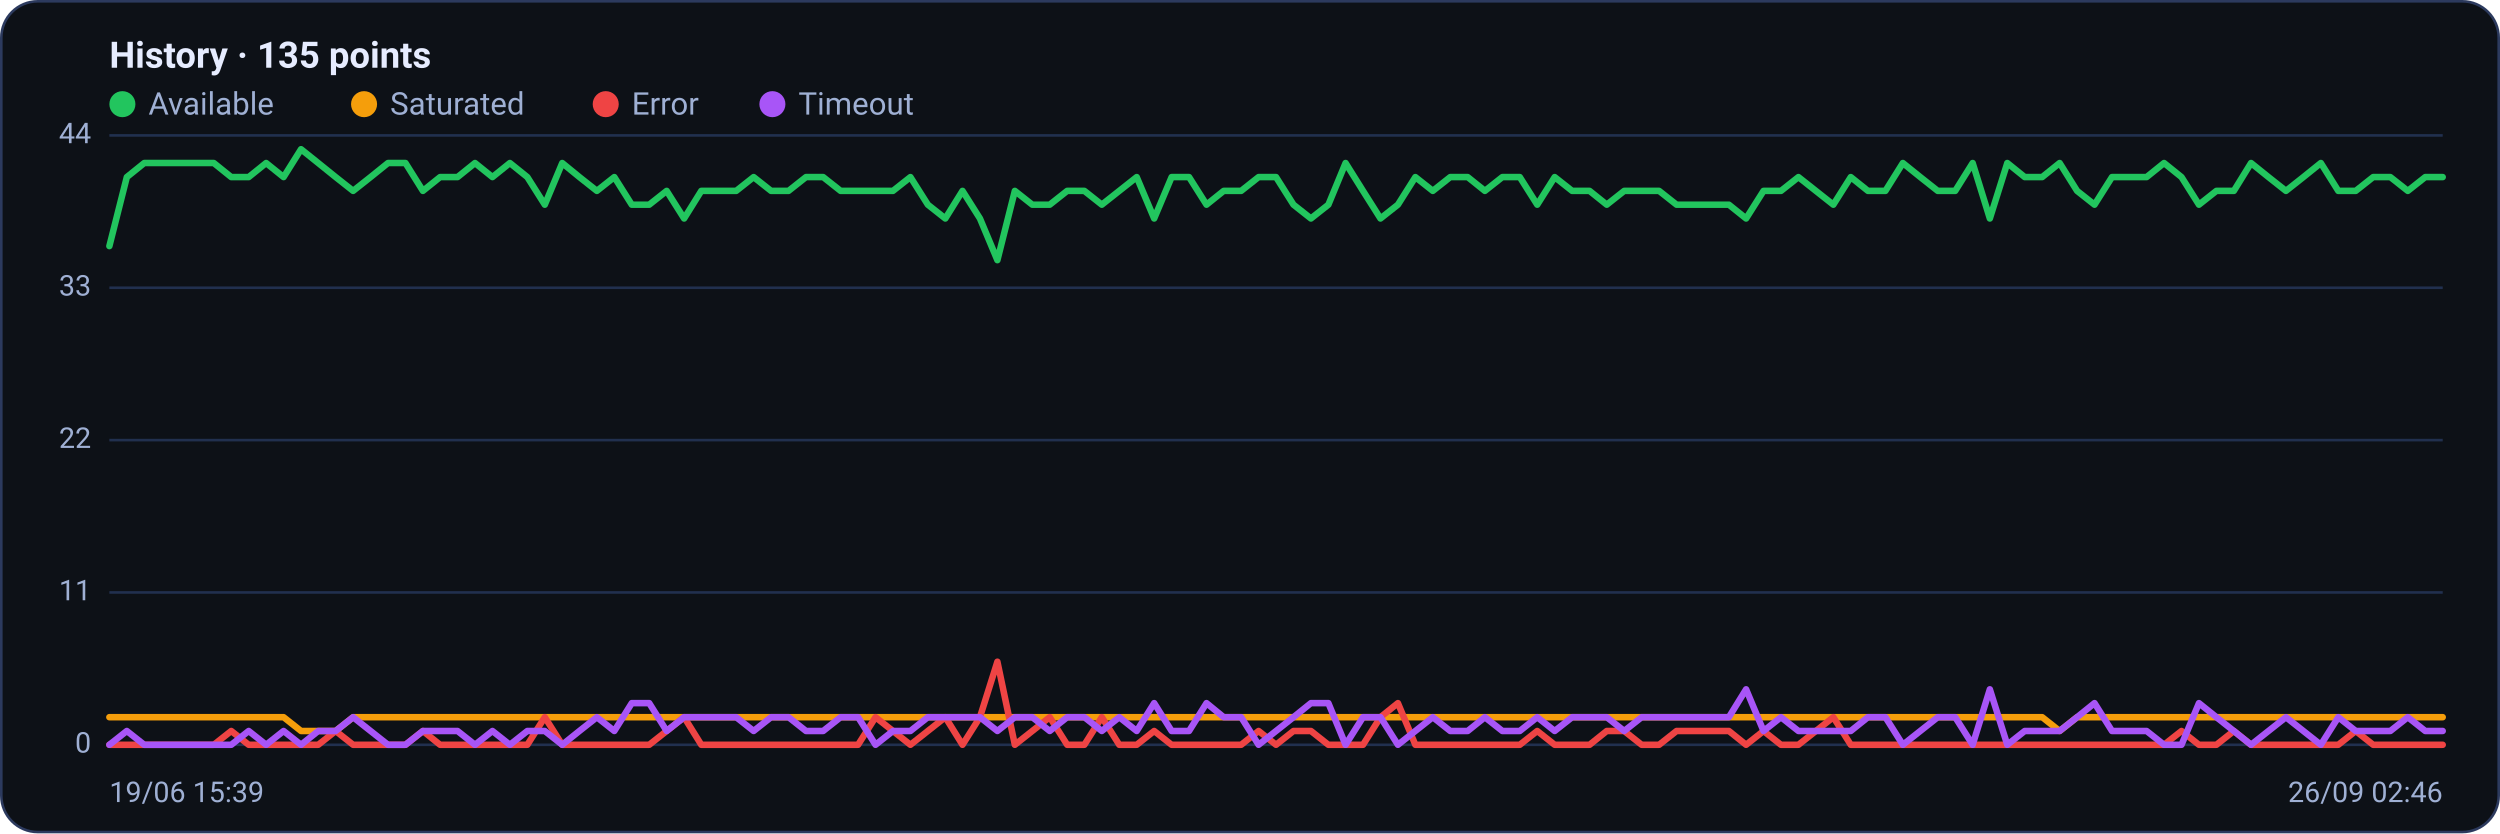
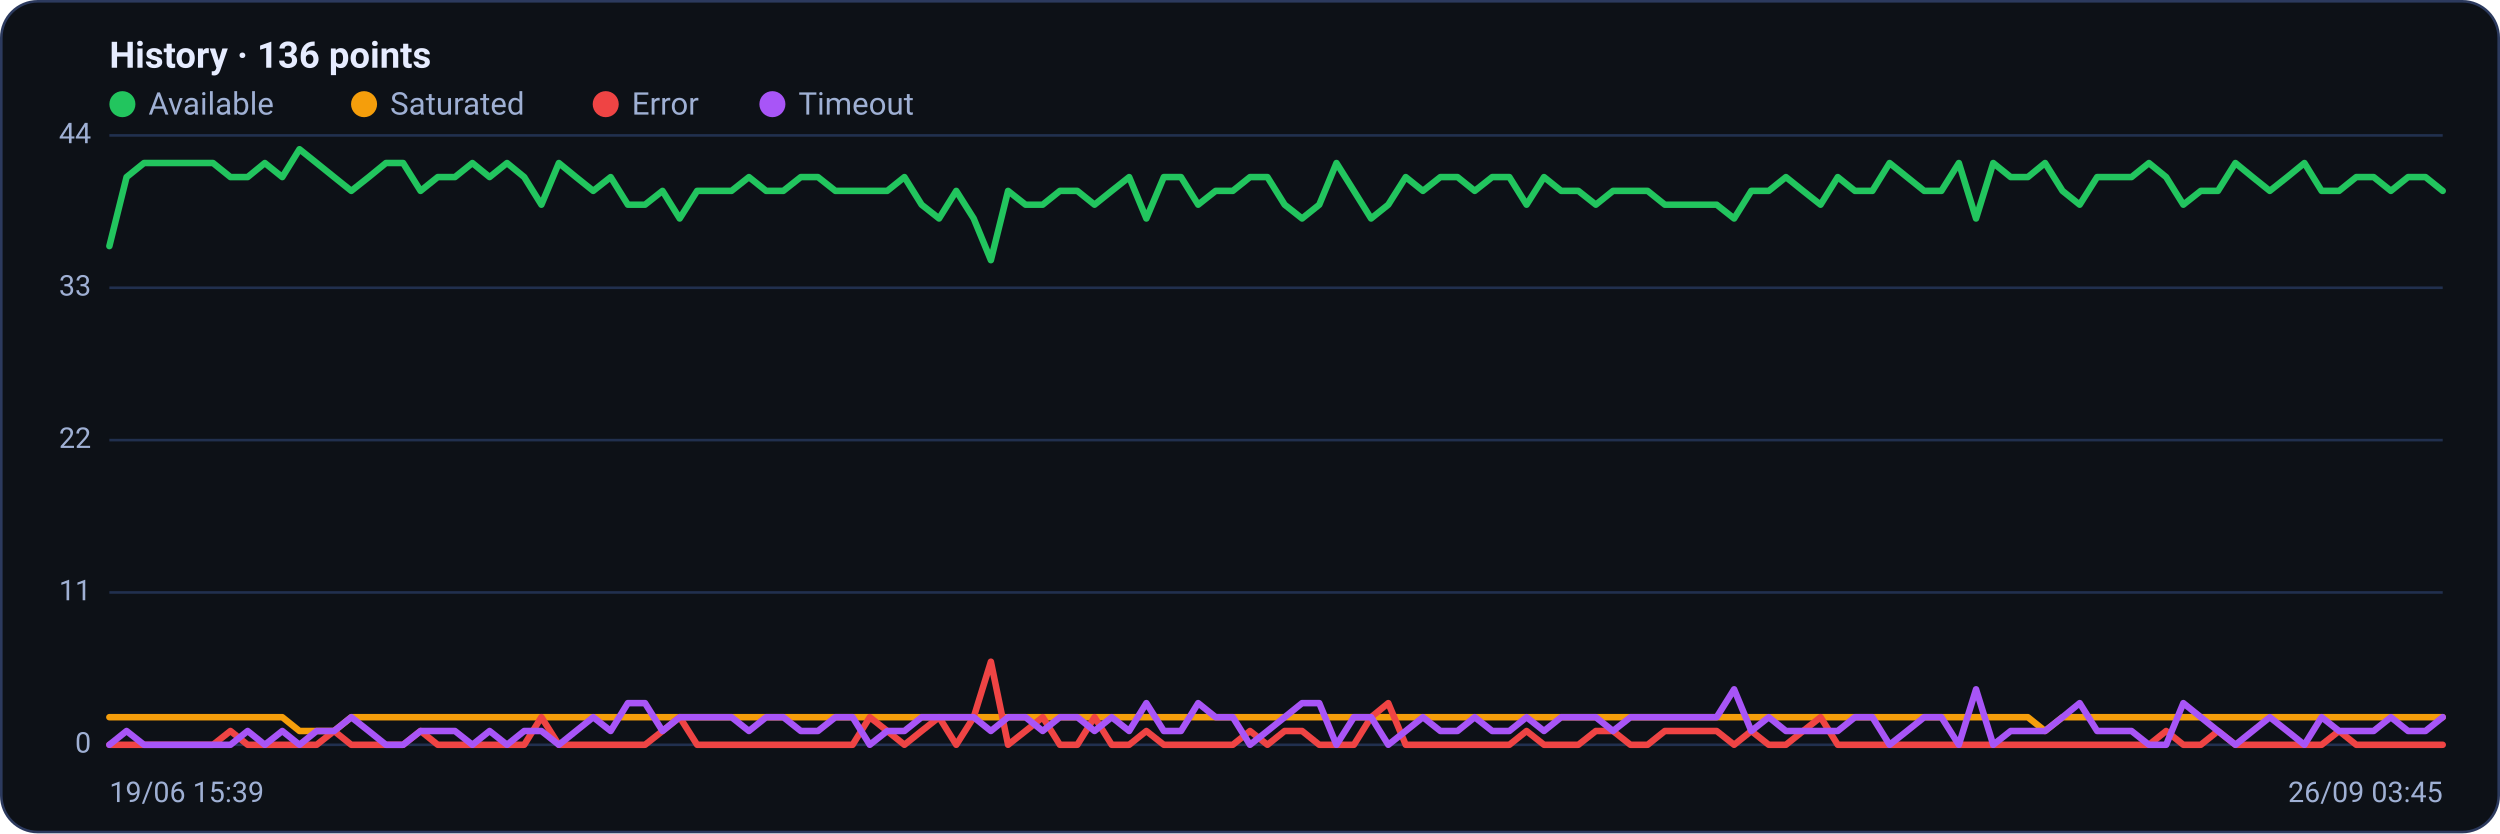
<svg xmlns="http://www.w3.org/2000/svg" viewBox="0 0 960 320" width="960" height="320" font-family="Segoe UI, system-ui, -apple-system, Roboto, Helvetica, Arial, sans-serif" role="img" aria-label="Availability history per region">
  <rect x="0.5" y="0.5" width="959" height="319" rx="14" fill="#0d1117" stroke="#2c3a5e" />
-   <text x="42" y="26" font-size="14" font-weight="600" fill="#e6ecff">History · 135 points</text>
+   <text x="42" y="26" font-size="14" font-weight="600" fill="#e6ecff">History · 136 points</text>
  <circle cx="47" cy="40" r="5" fill="#22c55e" />
  <text x="57" y="44" font-size="12" fill="#9fb0d4">Available</text>
  <circle cx="139.8" cy="40" r="5" fill="#f59e0b" />
  <text x="149.8" y="44" font-size="12" fill="#9fb0d4">Saturated</text>
  <circle cx="232.6" cy="40" r="5" fill="#ef4444" />
  <text x="242.6" y="44" font-size="12" fill="#9fb0d4">Error</text>
  <circle cx="296.6" cy="40" r="5" fill="#a855f7" />
  <text x="306.6" y="44" font-size="12" fill="#9fb0d4">Timeout</text>
  <line x1="42" y1="286.0" x2="938" y2="286.0" stroke="#21304f" stroke-width="1" />
  <text x="35" y="289.0" text-anchor="end" font-size="11" fill="#9fb0d4">0</text>
  <line x1="42" y1="227.5" x2="938" y2="227.5" stroke="#21304f" stroke-width="1" />
  <text x="35" y="230.5" text-anchor="end" font-size="11" fill="#9fb0d4">11</text>
  <line x1="42" y1="169.0" x2="938" y2="169.0" stroke="#21304f" stroke-width="1" />
  <text x="35" y="172.0" text-anchor="end" font-size="11" fill="#9fb0d4">22</text>
  <line x1="42" y1="110.5" x2="938" y2="110.5" stroke="#21304f" stroke-width="1" />
  <text x="35" y="113.5" text-anchor="end" font-size="11" fill="#9fb0d4">33</text>
  <line x1="42" y1="52.0" x2="938" y2="52.0" stroke="#21304f" stroke-width="1" />
  <text x="35" y="55.0" text-anchor="end" font-size="11" fill="#9fb0d4">44</text>
-   <polyline fill="none" stroke="#22c55e" stroke-width="2.5" stroke-linejoin="round" stroke-linecap="round" points="42.0,94.5 48.7,68.0 55.4,62.6 62.1,62.6 68.7,62.6 75.4,62.6 82.1,62.6 88.8,68.0 95.5,68.0 102.2,62.6 108.9,68.0 115.6,57.3 122.2,62.6 128.9,68.0 135.6,73.3 142.3,68.0 149.0,62.6 155.7,62.6 162.4,73.3 169.0,68.0 175.7,68.0 182.4,62.6 189.1,68.0 195.8,62.6 202.5,68.0 209.2,78.6 215.9,62.6 222.5,68.0 229.2,73.3 235.9,68.0 242.6,78.6 249.3,78.6 256.0,73.3 262.7,83.9 269.3,73.3 276.0,73.3 282.7,73.3 289.4,68.0 296.1,73.3 302.8,73.3 309.5,68.0 316.1,68.0 322.8,73.3 329.5,73.3 336.2,73.3 342.9,73.3 349.6,68.0 356.3,78.6 363.0,83.9 369.6,73.3 376.3,83.9 383.0,99.9 389.7,73.3 396.4,78.6 403.1,78.6 409.8,73.3 416.4,73.3 423.1,78.6 429.8,73.3 436.5,68.0 443.2,83.9 449.9,68.0 456.6,68.0 463.3,78.6 469.9,73.3 476.6,73.3 483.3,68.0 490.0,68.0 496.7,78.6 503.4,83.9 510.1,78.6 516.7,62.6 523.4,73.3 530.1,83.9 536.8,78.6 543.5,68.0 550.2,73.3 556.9,68.0 563.6,68.0 570.2,73.3 576.9,68.0 583.6,68.0 590.3,78.6 597.0,68.0 603.7,73.3 610.4,73.3 617.0,78.6 623.7,73.3 630.4,73.3 637.1,73.3 643.8,78.6 650.5,78.6 657.2,78.6 663.9,78.6 670.5,83.9 677.2,73.3 683.9,73.3 690.6,68.0 697.3,73.3 704.0,78.6 710.7,68.0 717.3,73.3 724.0,73.3 730.7,62.6 737.4,68.0 744.1,73.3 750.8,73.3 757.5,62.6 764.1,83.9 770.8,62.6 777.5,68.0 784.2,68.0 790.9,62.6 797.6,73.3 804.3,78.6 811.0,68.0 817.6,68.0 824.3,68.0 831.0,62.6 837.7,68.0 844.4,78.6 851.1,73.3 857.8,73.3 864.4,62.6 871.1,68.0 877.8,73.3 884.5,68.0 891.2,62.6 897.9,73.3 904.6,73.3 911.3,68.0 917.9,68.0 924.6,73.3 931.3,68.0 938.0,68.0" />
-   <polyline fill="none" stroke="#f59e0b" stroke-width="2.5" stroke-linejoin="round" stroke-linecap="round" points="42.0,275.4 48.7,275.4 55.4,275.4 62.1,275.4 68.7,275.4 75.4,275.4 82.1,275.4 88.8,275.4 95.5,275.4 102.2,275.4 108.9,275.4 115.6,280.7 122.2,280.7 128.9,280.7 135.6,275.4 142.3,275.4 149.0,275.4 155.7,275.4 162.4,275.4 169.0,275.4 175.7,275.4 182.4,275.4 189.1,275.4 195.8,275.4 202.5,275.4 209.2,275.4 215.9,275.4 222.5,275.4 229.2,275.4 235.9,275.4 242.6,275.4 249.3,275.4 256.0,275.4 262.7,275.4 269.3,275.4 276.0,275.4 282.7,275.4 289.4,275.4 296.1,275.4 302.8,275.4 309.5,275.4 316.1,275.4 322.8,275.4 329.5,275.4 336.2,275.4 342.9,275.4 349.6,275.4 356.3,275.4 363.0,275.4 369.6,275.4 376.3,275.4 383.0,275.4 389.7,275.4 396.4,275.4 403.1,275.4 409.8,275.4 416.4,275.4 423.1,275.4 429.8,275.4 436.5,275.4 443.2,275.4 449.9,275.4 456.6,275.4 463.3,275.4 469.9,275.4 476.6,275.4 483.3,275.4 490.0,275.4 496.7,275.4 503.4,275.4 510.1,275.4 516.7,275.4 523.4,275.4 530.1,275.4 536.8,275.4 543.5,275.4 550.2,275.4 556.9,275.4 563.6,275.4 570.2,275.4 576.9,275.4 583.6,275.4 590.3,275.4 597.0,275.4 603.7,275.4 610.4,275.4 617.0,275.4 623.7,275.4 630.4,275.4 637.1,275.4 643.8,275.4 650.5,275.4 657.2,275.4 663.9,275.4 670.5,275.4 677.2,275.4 683.9,275.4 690.6,275.4 697.3,275.4 704.0,275.4 710.7,275.4 717.3,275.4 724.0,275.4 730.7,275.4 737.4,275.4 744.1,275.4 750.8,275.4 757.5,275.4 764.1,275.4 770.8,275.4 777.5,275.4 784.2,275.4 790.9,280.7 797.6,275.4 804.3,275.4 811.0,275.4 817.6,275.4 824.3,275.4 831.0,275.4 837.7,275.4 844.4,275.4 851.1,275.4 857.8,275.4 864.4,275.4 871.1,275.4 877.8,275.4 884.5,275.4 891.2,275.4 897.9,275.4 904.6,275.4 911.3,275.4 917.9,275.4 924.6,275.4 931.3,275.4 938.0,275.4" />
-   <polyline fill="none" stroke="#ef4444" stroke-width="2.5" stroke-linejoin="round" stroke-linecap="round" points="42.0,286.0 48.7,286.0 55.4,286.0 62.1,286.0 68.7,286.0 75.4,286.0 82.1,286.0 88.8,280.7 95.5,286.0 102.2,286.0 108.9,286.0 115.6,286.0 122.2,286.0 128.9,280.7 135.6,286.0 142.3,286.0 149.0,286.0 155.7,286.0 162.4,280.7 169.0,286.0 175.7,286.0 182.4,286.0 189.1,286.0 195.8,286.0 202.5,286.0 209.2,275.4 215.9,286.0 222.5,286.0 229.2,286.0 235.9,286.0 242.6,286.0 249.3,286.0 256.0,280.7 262.7,275.4 269.3,286.0 276.0,286.0 282.7,286.0 289.4,286.0 296.1,286.0 302.8,286.0 309.5,286.0 316.1,286.0 322.8,286.0 329.5,286.0 336.2,275.4 342.9,280.7 349.6,286.0 356.3,280.7 363.0,275.4 369.6,286.0 376.3,275.4 383.0,254.1 389.7,286.0 396.4,280.7 403.1,275.4 409.8,286.0 416.4,286.0 423.1,275.4 429.8,286.0 436.5,286.0 443.2,280.7 449.9,286.0 456.6,286.0 463.3,286.0 469.9,286.0 476.6,286.0 483.3,280.7 490.0,286.0 496.7,280.7 503.4,280.7 510.1,286.0 516.7,286.0 523.4,286.0 530.1,275.4 536.8,270.0 543.5,286.0 550.2,286.0 556.9,286.0 563.6,286.0 570.2,286.0 576.9,286.0 583.6,286.0 590.3,280.7 597.0,286.0 603.7,286.0 610.4,286.0 617.0,280.7 623.7,280.7 630.4,286.0 637.1,286.0 643.8,280.7 650.5,280.7 657.2,280.7 663.9,280.7 670.5,286.0 677.2,280.7 683.9,286.0 690.6,286.0 697.3,280.7 704.0,275.4 710.7,286.0 717.3,286.0 724.0,286.0 730.7,286.0 737.4,286.0 744.1,286.0 750.8,286.0 757.5,286.0 764.1,286.0 770.8,286.0 777.5,286.0 784.2,286.0 790.9,286.0 797.6,286.0 804.3,286.0 811.0,286.0 817.6,286.0 824.3,286.0 831.0,286.0 837.7,280.7 844.4,286.0 851.1,286.0 857.8,280.7 864.4,286.0 871.1,286.0 877.8,286.0 884.5,286.0 891.2,286.0 897.9,286.0 904.6,280.7 911.3,286.0 917.9,286.0 924.6,286.0 931.3,286.0 938.0,286.0" />
-   <polyline fill="none" stroke="#a855f7" stroke-width="2.5" stroke-linejoin="round" stroke-linecap="round" points="42.0,286.0 48.7,280.7 55.4,286.0 62.1,286.0 68.7,286.0 75.4,286.0 82.1,286.0 88.8,286.0 95.5,280.7 102.2,286.0 108.9,280.7 115.6,286.0 122.2,280.7 128.9,280.7 135.6,275.4 142.3,280.7 149.0,286.0 155.7,286.0 162.4,280.7 169.0,280.7 175.7,280.7 182.4,286.0 189.1,280.7 195.8,286.0 202.5,280.7 209.2,280.7 215.9,286.0 222.5,280.7 229.2,275.4 235.9,280.7 242.6,270.0 249.3,270.0 256.0,280.7 262.7,275.4 269.3,275.4 276.0,275.4 282.7,275.4 289.4,280.7 296.1,275.4 302.8,275.4 309.5,280.7 316.1,280.7 322.8,275.4 329.5,275.4 336.2,286.0 342.9,280.7 349.6,280.7 356.3,275.4 363.0,275.4 369.6,275.4 376.3,275.4 383.0,280.7 389.7,275.4 396.4,275.4 403.1,280.7 409.8,275.4 416.4,275.4 423.1,280.7 429.8,275.4 436.5,280.7 443.2,270.0 449.9,280.7 456.6,280.7 463.3,270.0 469.9,275.4 476.6,275.4 483.3,286.0 490.0,280.7 496.7,275.4 503.4,270.0 510.1,270.0 516.7,286.0 523.4,275.4 530.1,275.4 536.8,286.0 543.5,280.7 550.2,275.4 556.9,280.7 563.6,280.7 570.2,275.4 576.9,280.7 583.6,280.7 590.3,275.4 597.0,280.7 603.7,275.4 610.4,275.4 617.0,275.4 623.7,280.7 630.4,275.4 637.1,275.4 643.8,275.4 650.5,275.4 657.2,275.4 663.9,275.4 670.5,264.7 677.2,280.7 683.9,275.4 690.6,280.7 697.3,280.7 704.0,280.7 710.7,280.7 717.3,275.4 724.0,275.4 730.7,286.0 737.4,280.7 744.1,275.4 750.8,275.4 757.5,286.0 764.1,264.7 770.8,286.0 777.5,280.7 784.2,280.7 790.9,280.7 797.6,275.4 804.3,270.0 811.0,280.7 817.6,280.7 824.3,280.7 831.0,286.0 837.7,286.0 844.4,270.0 851.1,275.4 857.8,280.7 864.4,286.0 871.1,280.7 877.8,275.4 884.5,280.7 891.2,286.0 897.9,275.4 904.6,280.7 911.3,280.7 917.9,280.7 924.6,275.4 931.3,280.7 938.0,280.7" />
+   <polyline fill="none" stroke="#22c55e" stroke-width="2.5" stroke-linejoin="round" stroke-linecap="round" points="42.0,94.5 48.6,68.0 55.3,62.6 61.9,62.6 68.5,62.6 75.2,62.6 81.8,62.6 88.5,68.0 95.1,68.0 101.7,62.6 108.4,68.0 115.0,57.3 121.6,62.6 128.3,68.0 134.9,73.3 141.6,68.0 148.2,62.6 154.8,62.6 161.5,73.3 168.1,68.0 174.7,68.0 181.4,62.6 188.0,68.0 194.7,62.6 201.3,68.0 207.9,78.6 214.6,62.6 221.2,68.0 227.8,73.3 234.5,68.0 241.1,78.6 247.7,78.6 254.4,73.3 261.0,83.9 267.7,73.3 274.3,73.3 280.9,73.3 287.6,68.0 294.2,73.3 300.8,73.3 307.5,68.0 314.1,68.0 320.8,73.3 327.4,73.3 334.0,73.3 340.7,73.3 347.3,68.0 353.9,78.6 360.6,83.9 367.2,73.3 373.9,83.9 380.5,99.9 387.1,73.3 393.8,78.6 400.4,78.6 407.0,73.3 413.7,73.3 420.3,78.6 426.9,73.3 433.6,68.0 440.2,83.9 446.9,68.0 453.5,68.0 460.1,78.6 466.8,73.3 473.4,73.3 480.0,68.0 486.7,68.0 493.3,78.6 500.0,83.9 506.6,78.6 513.2,62.6 519.9,73.3 526.5,83.9 533.1,78.6 539.8,68.0 546.4,73.3 553.1,68.0 559.7,68.0 566.3,73.3 573.0,68.0 579.6,68.0 586.2,78.6 592.9,68.0 599.5,73.3 606.1,73.3 612.8,78.6 619.4,73.3 626.1,73.3 632.7,73.3 639.3,78.6 646.0,78.6 652.6,78.6 659.2,78.6 665.9,83.9 672.5,73.3 679.2,73.3 685.8,68.0 692.4,73.3 699.1,78.6 705.7,68.0 712.3,73.3 719.0,73.3 725.6,62.6 732.3,68.0 738.9,73.3 745.5,73.3 752.2,62.6 758.8,83.9 765.4,62.6 772.1,68.0 778.7,68.0 785.3,62.6 792.0,73.3 798.6,78.6 805.3,68.0 811.9,68.0 818.5,68.0 825.2,62.6 831.8,68.0 838.4,78.6 845.1,73.3 851.7,73.3 858.4,62.6 865.0,68.0 871.6,73.3 878.3,68.0 884.9,62.6 891.5,73.3 898.2,73.3 904.8,68.0 911.5,68.0 918.1,73.3 924.7,68.0 931.4,68.0 938.0,73.3" />
+   <polyline fill="none" stroke="#f59e0b" stroke-width="2.5" stroke-linejoin="round" stroke-linecap="round" points="42.0,275.4 48.6,275.4 55.3,275.4 61.9,275.4 68.5,275.4 75.2,275.4 81.8,275.4 88.5,275.4 95.1,275.4 101.7,275.4 108.4,275.4 115.0,280.7 121.6,280.7 128.3,280.7 134.9,275.4 141.6,275.4 148.2,275.4 154.8,275.4 161.5,275.4 168.1,275.4 174.7,275.4 181.4,275.4 188.0,275.4 194.7,275.4 201.3,275.4 207.9,275.4 214.6,275.4 221.2,275.4 227.8,275.4 234.5,275.4 241.1,275.4 247.7,275.4 254.4,275.4 261.0,275.4 267.7,275.4 274.3,275.4 280.9,275.4 287.6,275.4 294.2,275.4 300.8,275.4 307.5,275.4 314.1,275.4 320.8,275.4 327.4,275.4 334.0,275.4 340.7,275.4 347.3,275.4 353.9,275.4 360.6,275.4 367.2,275.4 373.9,275.4 380.5,275.4 387.1,275.4 393.8,275.4 400.4,275.4 407.0,275.4 413.7,275.4 420.3,275.4 426.9,275.4 433.6,275.4 440.2,275.4 446.9,275.4 453.5,275.4 460.1,275.4 466.8,275.4 473.4,275.4 480.0,275.4 486.7,275.4 493.3,275.4 500.0,275.4 506.6,275.4 513.2,275.4 519.9,275.4 526.5,275.4 533.1,275.4 539.8,275.4 546.4,275.4 553.1,275.4 559.7,275.4 566.3,275.4 573.0,275.4 579.6,275.4 586.2,275.4 592.9,275.4 599.5,275.4 606.1,275.4 612.8,275.4 619.4,275.4 626.1,275.4 632.7,275.4 639.3,275.4 646.0,275.4 652.6,275.4 659.2,275.4 665.9,275.4 672.5,275.4 679.2,275.4 685.8,275.4 692.4,275.4 699.1,275.4 705.7,275.4 712.3,275.4 719.0,275.4 725.6,275.4 732.3,275.4 738.9,275.4 745.5,275.4 752.2,275.4 758.8,275.4 765.4,275.4 772.1,275.4 778.7,275.4 785.3,280.7 792.0,275.4 798.6,275.4 805.3,275.4 811.9,275.4 818.5,275.4 825.2,275.4 831.8,275.4 838.4,275.4 845.1,275.4 851.7,275.4 858.4,275.4 865.0,275.4 871.6,275.4 878.3,275.4 884.9,275.4 891.5,275.4 898.2,275.4 904.8,275.4 911.5,275.4 918.1,275.4 924.7,275.4 931.4,275.4 938.0,275.4" />
+   <polyline fill="none" stroke="#ef4444" stroke-width="2.5" stroke-linejoin="round" stroke-linecap="round" points="42.0,286.0 48.6,286.0 55.3,286.0 61.9,286.0 68.5,286.0 75.2,286.0 81.8,286.0 88.5,280.7 95.1,286.0 101.7,286.0 108.4,286.0 115.0,286.0 121.6,286.0 128.3,280.7 134.9,286.0 141.6,286.0 148.2,286.0 154.8,286.0 161.5,280.7 168.1,286.0 174.7,286.0 181.4,286.0 188.0,286.0 194.7,286.0 201.3,286.0 207.9,275.4 214.6,286.0 221.2,286.0 227.8,286.0 234.5,286.0 241.1,286.0 247.7,286.0 254.4,280.7 261.0,275.4 267.7,286.0 274.3,286.0 280.9,286.0 287.6,286.0 294.2,286.0 300.8,286.0 307.5,286.0 314.1,286.0 320.8,286.0 327.4,286.0 334.0,275.4 340.7,280.7 347.3,286.0 353.9,280.7 360.6,275.4 367.2,286.0 373.9,275.4 380.5,254.1 387.1,286.0 393.8,280.7 400.4,275.4 407.0,286.0 413.7,286.0 420.3,275.4 426.9,286.0 433.6,286.0 440.2,280.7 446.9,286.0 453.5,286.0 460.1,286.0 466.8,286.0 473.4,286.0 480.0,280.7 486.7,286.0 493.3,280.7 500.0,280.7 506.6,286.0 513.2,286.0 519.9,286.0 526.5,275.4 533.1,270.0 539.8,286.0 546.4,286.0 553.1,286.0 559.7,286.0 566.3,286.0 573.0,286.0 579.6,286.0 586.2,280.7 592.9,286.0 599.5,286.0 606.1,286.0 612.8,280.7 619.4,280.7 626.1,286.0 632.7,286.0 639.3,280.7 646.0,280.7 652.6,280.7 659.2,280.7 665.9,286.0 672.5,280.7 679.2,286.0 685.8,286.0 692.4,280.7 699.1,275.4 705.7,286.0 712.3,286.0 719.0,286.0 725.6,286.0 732.3,286.0 738.9,286.0 745.5,286.0 752.2,286.0 758.8,286.0 765.4,286.0 772.1,286.0 778.7,286.0 785.3,286.0 792.0,286.0 798.6,286.0 805.3,286.0 811.9,286.0 818.5,286.0 825.2,286.0 831.8,280.7 838.4,286.0 845.1,286.0 851.7,280.7 858.4,286.0 865.0,286.0 871.6,286.0 878.3,286.0 884.9,286.0 891.5,286.0 898.2,280.7 904.8,286.0 911.5,286.0 918.1,286.0 924.7,286.0 931.4,286.0 938.0,286.0" />
+   <polyline fill="none" stroke="#a855f7" stroke-width="2.5" stroke-linejoin="round" stroke-linecap="round" points="42.0,286.0 48.6,280.7 55.3,286.0 61.9,286.0 68.5,286.0 75.2,286.0 81.8,286.0 88.5,286.0 95.1,280.7 101.7,286.0 108.4,280.7 115.0,286.0 121.6,280.7 128.3,280.7 134.9,275.4 141.6,280.7 148.2,286.0 154.8,286.0 161.5,280.7 168.1,280.7 174.7,280.7 181.4,286.0 188.0,280.7 194.7,286.0 201.3,280.7 207.9,280.7 214.6,286.0 221.2,280.7 227.8,275.4 234.5,280.7 241.1,270.0 247.7,270.0 254.4,280.7 261.0,275.4 267.7,275.4 274.3,275.4 280.9,275.4 287.6,280.7 294.2,275.4 300.8,275.4 307.5,280.7 314.1,280.7 320.8,275.4 327.4,275.4 334.0,286.0 340.7,280.7 347.3,280.7 353.9,275.4 360.6,275.4 367.2,275.4 373.9,275.4 380.5,280.7 387.1,275.4 393.8,275.4 400.4,280.7 407.0,275.4 413.7,275.4 420.3,280.7 426.9,275.4 433.6,280.7 440.2,270.0 446.9,280.7 453.5,280.7 460.1,270.0 466.8,275.4 473.4,275.4 480.0,286.0 486.7,280.7 493.3,275.4 500.0,270.0 506.6,270.0 513.2,286.0 519.9,275.4 526.5,275.4 533.1,286.0 539.8,280.7 546.4,275.4 553.1,280.7 559.7,280.7 566.3,275.4 573.0,280.7 579.6,280.7 586.2,275.4 592.9,280.7 599.5,275.4 606.1,275.4 612.8,275.4 619.4,280.7 626.1,275.4 632.7,275.4 639.3,275.4 646.0,275.4 652.6,275.4 659.2,275.4 665.9,264.7 672.5,280.7 679.2,275.4 685.8,280.7 692.4,280.7 699.1,280.7 705.7,280.7 712.3,275.4 719.0,275.4 725.6,286.0 732.3,280.7 738.9,275.4 745.5,275.4 752.2,286.0 758.8,264.7 765.4,286.0 772.1,280.7 778.7,280.7 785.3,280.7 792.0,275.4 798.6,270.0 805.3,280.7 811.9,280.7 818.5,280.7 825.2,286.0 831.8,286.0 838.4,270.0 845.1,275.4 851.7,280.7 858.4,286.0 865.0,280.7 871.6,275.4 878.3,280.7 884.9,286.0 891.5,275.4 898.2,280.7 904.8,280.7 911.5,280.7 918.1,275.4 924.7,280.7 931.4,280.7 938.0,275.4" />
  <text x="42" y="308" font-size="11" fill="#9fb0d4">19/06 15:39</text>
-   <text x="938" y="308" text-anchor="end" font-size="11" fill="#9fb0d4">26/09 02:46</text>
+   <text x="938" y="308" text-anchor="end" font-size="11" fill="#9fb0d4">26/09 03:45</text>
</svg>
